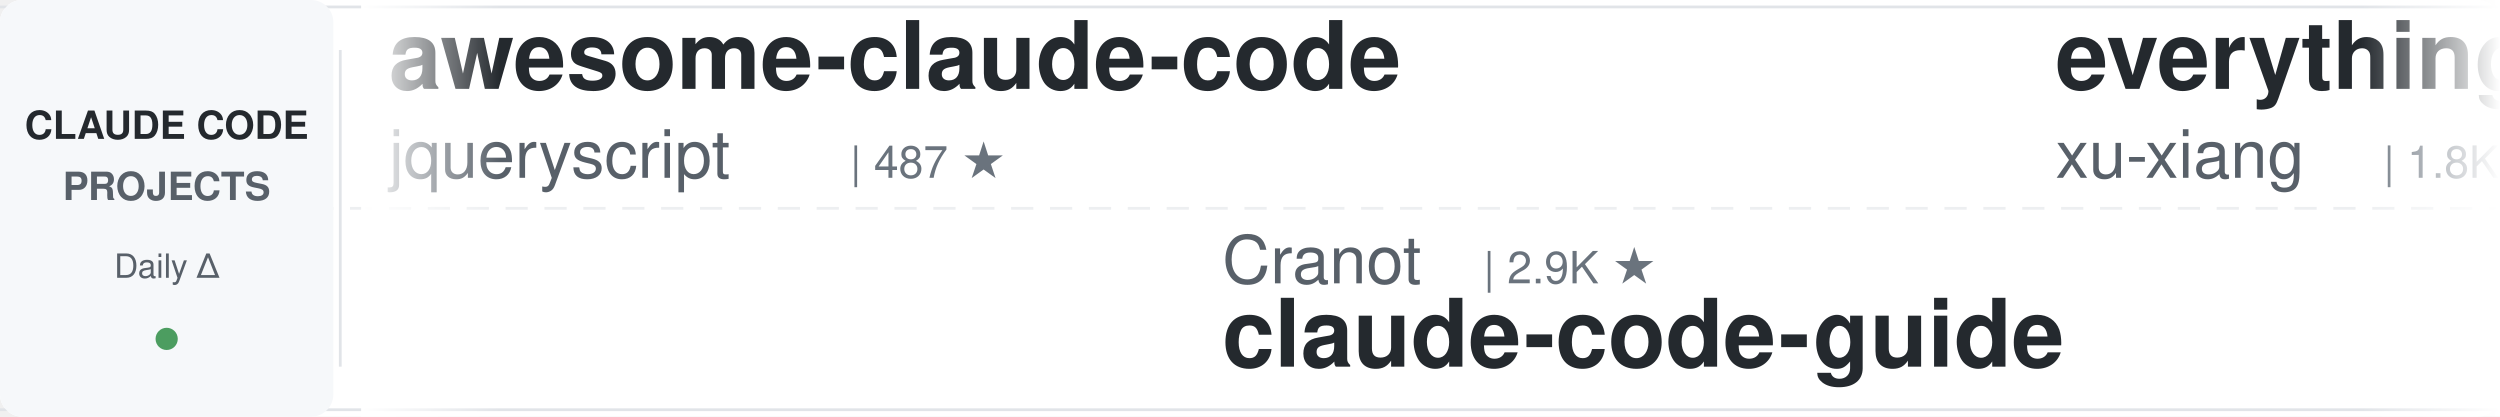
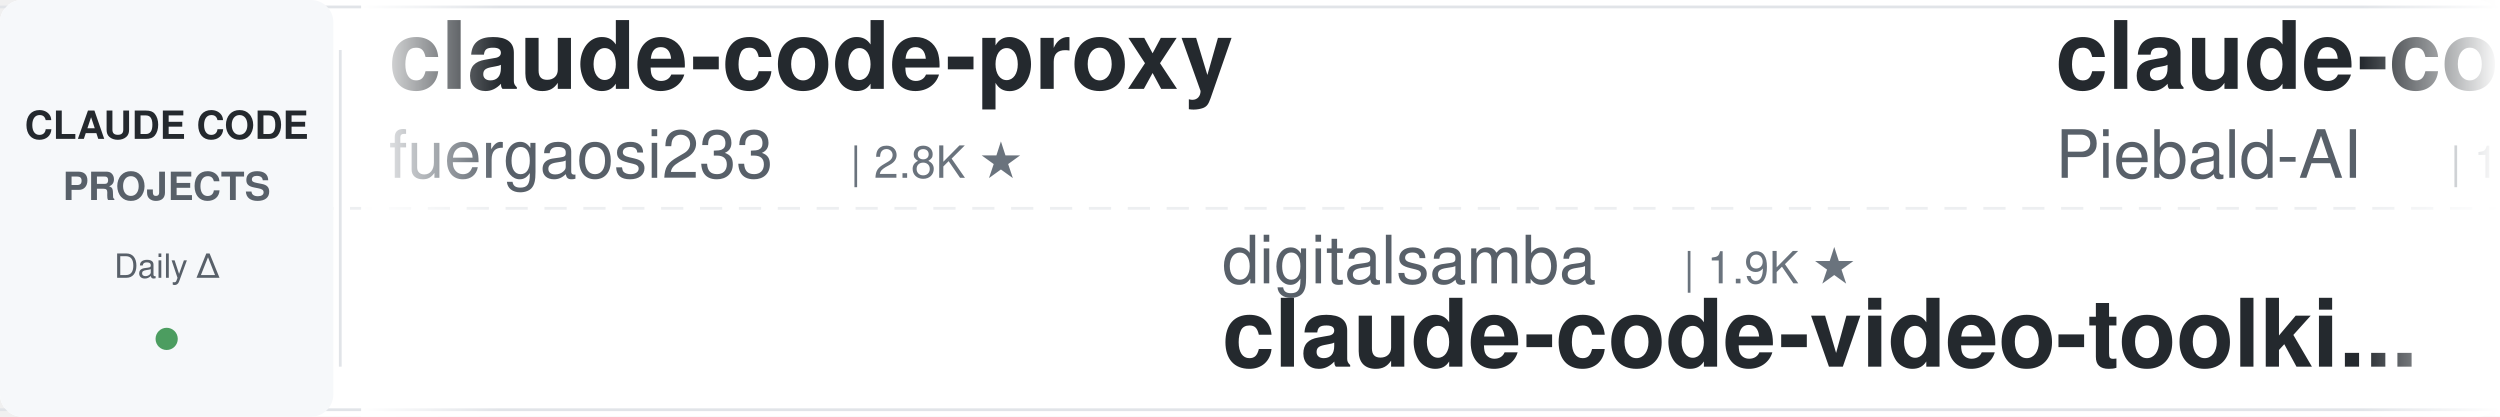
<svg xmlns="http://www.w3.org/2000/svg" width="900" height="150">
  <defs>
    <linearGradient id="leftFade" x1="0%" y1="0%" x2="100%" y2="0%">
      <stop offset="0%" style="stop-color:#ffffff;stop-opacity:1" />
      <stop offset="100%" style="stop-color:#ffffff;stop-opacity:0" />
    </linearGradient>
    <linearGradient id="rightFade" x1="0%" y1="0%" x2="100%" y2="0%">
      <stop offset="0%" style="stop-color:#ffffff;stop-opacity:0" />
      <stop offset="100%" style="stop-color:#ffffff;stop-opacity:1" />
    </linearGradient>
  </defs>
  <rect width="900" height="150" fill="#ffffff" rx="8" />
  <rect x="0" y="2" width="900" height="1" fill="#e1e4e8" />
  <rect x="0" y="147" width="900" height="1" fill="#e1e4e8" />
  <line x1="0" y1="75" x2="900" y2="75" stroke="#e1e4e8" stroke-width="1" stroke-dasharray="8 6" opacity="0.6" />
  <rect x="0" y="0" width="120" height="150" fill="#f6f8fa" rx="8" />
  <text x="60" y="50" font-family="-apple-system, BlinkMacSystemFont, 'Segoe UI', Helvetica, Arial, sans-serif" font-size="14" font-weight="600" fill="#24292e" text-anchor="middle">CLAUDE CODE</text>
  <text x="60" y="72" font-family="-apple-system, BlinkMacSystemFont, 'Segoe UI', Helvetica, Arial, sans-serif" font-size="14" font-weight="600" fill="#586069" text-anchor="middle">PROJECTS</text>
  <text x="60" y="100" font-family="-apple-system, BlinkMacSystemFont, 'Segoe UI', Helvetica, Arial, sans-serif" font-size="12" font-weight="500" fill="#586069" text-anchor="middle">Daily Δ</text>
  <circle cx="60" cy="122" r="4" fill="#22863a" opacity="0.8" />
  <rect x="122" y="18" width="1" height="114" fill="#e1e4e8" />
  <clipPath id="tickerClip">
    <rect x="130" y="0" width="770" height="150" />
  </clipPath>
  <g clip-path="url(#tickerClip)">
    <g id="tickerItems">
      <animateTransform attributeName="transform" attributeType="XML" type="translate" from="0 0" to="-3000 0" dur="54s" repeatCount="indefinite" />
      <g transform="translate(0, 0)">
-         <text x="140" y="32" font-family="-apple-system, BlinkMacSystemFont, 'Segoe UI', Helvetica, Arial, sans-serif" font-size="34" font-weight="600" fill="#24292e">awesome-claude-code</text>
-         <text x="140" y="64" font-family="-apple-system, BlinkMacSystemFont, 'Segoe UI', Helvetica, Arial, sans-serif" font-size="24" font-weight="400" fill="#586069">jqueryscript</text>
-         <text x="306" y="64" font-family="-apple-system, BlinkMacSystemFont, 'Segoe UI', Helvetica, Arial, sans-serif" font-size="16" font-weight="500" fill="#6a737d">| 487 ★</text>
+         <text x="140" y="32" font-family="-apple-system, BlinkMacSystemFont, 'Segoe UI', Helvetica, Arial, sans-serif" font-size="34" font-weight="600" fill="#24292e">claude-code-proxy</text>
+         <text x="140" y="64" font-family="-apple-system, BlinkMacSystemFont, 'Segoe UI', Helvetica, Arial, sans-serif" font-size="24" font-weight="400" fill="#586069">fuergaosi233</text>
+         <text x="306" y="64" font-family="-apple-system, BlinkMacSystemFont, 'Segoe UI', Helvetica, Arial, sans-serif" font-size="16" font-weight="500" fill="#6a737d">| 2.8K ★</text>
      </g>
      <g transform="translate(300, 0)">
-         <text x="140" y="102" font-family="-apple-system, BlinkMacSystemFont, 'Segoe UI', Helvetica, Arial, sans-serif" font-size="24" font-weight="400" fill="#586069">Cranot</text>
-         <text x="234" y="102" font-family="-apple-system, BlinkMacSystemFont, 'Segoe UI', Helvetica, Arial, sans-serif" font-size="16" font-weight="500" fill="#6a737d">| 2.9K ★</text>
-         <text x="140" y="132" font-family="-apple-system, BlinkMacSystemFont, 'Segoe UI', Helvetica, Arial, sans-serif" font-size="34" font-weight="600" fill="#24292e">claude-code-guide</text>
+         <text x="140" y="102" font-family="-apple-system, BlinkMacSystemFont, 'Segoe UI', Helvetica, Arial, sans-serif" font-size="24" font-weight="400" fill="#586069">digitalsamba</text>
+         <text x="306" y="102" font-family="-apple-system, BlinkMacSystemFont, 'Segoe UI', Helvetica, Arial, sans-serif" font-size="16" font-weight="500" fill="#6a737d">| 1.9K ★</text>
+         <text x="140" y="132" font-family="-apple-system, BlinkMacSystemFont, 'Segoe UI', Helvetica, Arial, sans-serif" font-size="34" font-weight="600" fill="#24292e">claude-code-video-toolki...</text>
      </g>
      <g transform="translate(600, 0)">
-         <text x="140" y="32" font-family="-apple-system, BlinkMacSystemFont, 'Segoe UI', Helvetica, Arial, sans-serif" font-size="34" font-weight="600" fill="#24292e">everything-claude-code-z...</text>
-         <text x="140" y="64" font-family="-apple-system, BlinkMacSystemFont, 'Segoe UI', Helvetica, Arial, sans-serif" font-size="24" font-weight="400" fill="#586069">xu-xiang</text>
-         <text x="258" y="64" font-family="-apple-system, BlinkMacSystemFont, 'Segoe UI', Helvetica, Arial, sans-serif" font-size="16" font-weight="500" fill="#6a737d">| 1.8K ★</text>
+         <text x="140" y="32" font-family="-apple-system, BlinkMacSystemFont, 'Segoe UI', Helvetica, Arial, sans-serif" font-size="34" font-weight="600" fill="#24292e">claude-code-system-promp...</text>
+         <text x="140" y="64" font-family="-apple-system, BlinkMacSystemFont, 'Segoe UI', Helvetica, Arial, sans-serif" font-size="24" font-weight="400" fill="#586069">Piebald-AI</text>
+         <text x="282" y="64" font-family="-apple-system, BlinkMacSystemFont, 'Segoe UI', Helvetica, Arial, sans-serif" font-size="16" font-weight="500" fill="#6a737d">| 12.2K ★</text>
      </g>
      <g transform="translate(900, 0)">
-         <text x="140" y="102" font-family="-apple-system, BlinkMacSystemFont, 'Segoe UI', Helvetica, Arial, sans-serif" font-size="24" font-weight="400" fill="#586069">alejandrobalderas</text>
-         <text x="366" y="102" font-family="-apple-system, BlinkMacSystemFont, 'Segoe UI', Helvetica, Arial, sans-serif" font-size="16" font-weight="500" fill="#6a737d">| 2.7K ★</text>
-         <text x="140" y="132" font-family="-apple-system, BlinkMacSystemFont, 'Segoe UI', Helvetica, Arial, sans-serif" font-size="34" font-weight="600" fill="#24292e">claude-code-from-source</text>
+         <text x="140" y="102" font-family="-apple-system, BlinkMacSystemFont, 'Segoe UI', Helvetica, Arial, sans-serif" font-size="24" font-weight="400" fill="#586069">oboard</text>
+         <text x="234" y="102" font-family="-apple-system, BlinkMacSystemFont, 'Segoe UI', Helvetica, Arial, sans-serif" font-size="16" font-weight="500" fill="#6a737d">| 3.3K ★</text>
+         <text x="140" y="132" font-family="-apple-system, BlinkMacSystemFont, 'Segoe UI', Helvetica, Arial, sans-serif" font-size="34" font-weight="600" fill="#24292e">claude-code-rev</text>
      </g>
      <g transform="translate(1200, 0)">
-         <text x="140" y="32" font-family="-apple-system, BlinkMacSystemFont, 'Segoe UI', Helvetica, Arial, sans-serif" font-size="34" font-weight="600" fill="#24292e">claude-code-rust</text>
-         <text x="140" y="64" font-family="-apple-system, BlinkMacSystemFont, 'Segoe UI', Helvetica, Arial, sans-serif" font-size="24" font-weight="400" fill="#586069">lorryjovens-hub</text>
-         <text x="342" y="64" font-family="-apple-system, BlinkMacSystemFont, 'Segoe UI', Helvetica, Arial, sans-serif" font-size="16" font-weight="500" fill="#6a737d">| 1.7K ★</text>
+         <text x="140" y="32" font-family="-apple-system, BlinkMacSystemFont, 'Segoe UI', Helvetica, Arial, sans-serif" font-size="34" font-weight="600" fill="#24292e">claude-code-reverse</text>
+         <text x="140" y="64" font-family="-apple-system, BlinkMacSystemFont, 'Segoe UI', Helvetica, Arial, sans-serif" font-size="24" font-weight="400" fill="#586069">Yuyz0112</text>
+         <text x="258" y="64" font-family="-apple-system, BlinkMacSystemFont, 'Segoe UI', Helvetica, Arial, sans-serif" font-size="16" font-weight="500" fill="#6a737d">| 2.4K ★</text>
      </g>
      <g transform="translate(1500, 0)">
-         <text x="140" y="102" font-family="-apple-system, BlinkMacSystemFont, 'Segoe UI', Helvetica, Arial, sans-serif" font-size="24" font-weight="400" fill="#586069">luyao618</text>
-         <text x="258" y="102" font-family="-apple-system, BlinkMacSystemFont, 'Segoe UI', Helvetica, Arial, sans-serif" font-size="16" font-weight="500" fill="#6a737d">| 1.6K ★</text>
-         <text x="140" y="132" font-family="-apple-system, BlinkMacSystemFont, 'Segoe UI', Helvetica, Arial, sans-serif" font-size="34" font-weight="600" fill="#24292e">Claude-Code-Source-Study</text>
+         <text x="140" y="102" font-family="-apple-system, BlinkMacSystemFont, 'Segoe UI', Helvetica, Arial, sans-serif" font-size="24" font-weight="400" fill="#586069">andrew-kramer-inno</text>
+         <text x="378" y="102" font-family="-apple-system, BlinkMacSystemFont, 'Segoe UI', Helvetica, Arial, sans-serif" font-size="16" font-weight="500" fill="#6a737d">| 593 ★</text>
+         <text x="140" y="132" font-family="-apple-system, BlinkMacSystemFont, 'Segoe UI', Helvetica, Arial, sans-serif" font-size="34" font-weight="600" fill="#24292e">claude-code-source-build</text>
      </g>
      <g transform="translate(1800, 0)">
-         <text x="140" y="32" font-family="-apple-system, BlinkMacSystemFont, 'Segoe UI', Helvetica, Arial, sans-serif" font-size="34" font-weight="600" fill="#24292e">Claude-Code-Usage-Monito...</text>
-         <text x="140" y="64" font-family="-apple-system, BlinkMacSystemFont, 'Segoe UI', Helvetica, Arial, sans-serif" font-size="24" font-weight="400" fill="#586069">Maciek-roboblog</text>
-         <text x="342" y="64" font-family="-apple-system, BlinkMacSystemFont, 'Segoe UI', Helvetica, Arial, sans-serif" font-size="16" font-weight="500" fill="#6a737d">| 8.6K ★</text>
+         <text x="140" y="32" font-family="-apple-system, BlinkMacSystemFont, 'Segoe UI', Helvetica, Arial, sans-serif" font-size="34" font-weight="600" fill="#24292e">learn-claude-code</text>
+         <text x="140" y="64" font-family="-apple-system, BlinkMacSystemFont, 'Segoe UI', Helvetica, Arial, sans-serif" font-size="24" font-weight="400" fill="#586069">shareAI-lab</text>
+         <text x="294" y="64" font-family="-apple-system, BlinkMacSystemFont, 'Segoe UI', Helvetica, Arial, sans-serif" font-size="16" font-weight="500" fill="#6a737d">| 73.2K ★</text>
      </g>
      <g transform="translate(2100, 0)">
-         <text x="140" y="102" font-family="-apple-system, BlinkMacSystemFont, 'Segoe UI', Helvetica, Arial, sans-serif" font-size="24" font-weight="400" fill="#586069">multica-ai</text>
-         <text x="282" y="102" font-family="-apple-system, BlinkMacSystemFont, 'Segoe UI', Helvetica, Arial, sans-serif" font-size="16" font-weight="500" fill="#6a737d">| 199.5K ★</text>
-         <text x="140" y="132" font-family="-apple-system, BlinkMacSystemFont, 'Segoe UI', Helvetica, Arial, sans-serif" font-size="34" font-weight="600" fill="#24292e">andrej-karpathy-skills</text>
+         <text x="140" y="102" font-family="-apple-system, BlinkMacSystemFont, 'Segoe UI', Helvetica, Arial, sans-serif" font-size="24" font-weight="400" fill="#586069">anthropics</text>
+         <text x="282" y="102" font-family="-apple-system, BlinkMacSystemFont, 'Segoe UI', Helvetica, Arial, sans-serif" font-size="16" font-weight="500" fill="#6a737d">| 8.5K ★</text>
+         <text x="140" y="132" font-family="-apple-system, BlinkMacSystemFont, 'Segoe UI', Helvetica, Arial, sans-serif" font-size="34" font-weight="600" fill="#24292e">claude-code-action</text>
      </g>
      <g transform="translate(2400, 0)">
-         <text x="140" y="32" font-family="-apple-system, BlinkMacSystemFont, 'Segoe UI', Helvetica, Arial, sans-serif" font-size="34" font-weight="600" fill="#24292e">claude-howto</text>
-         <text x="140" y="64" font-family="-apple-system, BlinkMacSystemFont, 'Segoe UI', Helvetica, Arial, sans-serif" font-size="24" font-weight="400" fill="#586069">luongnv89</text>
-         <text x="270" y="64" font-family="-apple-system, BlinkMacSystemFont, 'Segoe UI', Helvetica, Arial, sans-serif" font-size="16" font-weight="500" fill="#6a737d">| 40.8K ★</text>
+         <text x="140" y="32" font-family="-apple-system, BlinkMacSystemFont, 'Segoe UI', Helvetica, Arial, sans-serif" font-size="34" font-weight="600" fill="#24292e">claude-code-cli</text>
+         <text x="140" y="64" font-family="-apple-system, BlinkMacSystemFont, 'Segoe UI', Helvetica, Arial, sans-serif" font-size="24" font-weight="400" fill="#586069">huangserva</text>
+         <text x="282" y="64" font-family="-apple-system, BlinkMacSystemFont, 'Segoe UI', Helvetica, Arial, sans-serif" font-size="16" font-weight="500" fill="#6a737d">| 622 ★</text>
      </g>
      <g transform="translate(2700, 0)">
-         <text x="140" y="102" font-family="-apple-system, BlinkMacSystemFont, 'Segoe UI', Helvetica, Arial, sans-serif" font-size="24" font-weight="400" fill="#586069">disler</text>
-         <text x="234" y="102" font-family="-apple-system, BlinkMacSystemFont, 'Segoe UI', Helvetica, Arial, sans-serif" font-size="16" font-weight="500" fill="#6a737d">| 1.6K ★</text>
-         <text x="140" y="132" font-family="-apple-system, BlinkMacSystemFont, 'Segoe UI', Helvetica, Arial, sans-serif" font-size="34" font-weight="600" fill="#24292e">pi-vs-claude-code</text>
+         <text x="140" y="102" font-family="-apple-system, BlinkMacSystemFont, 'Segoe UI', Helvetica, Arial, sans-serif" font-size="24" font-weight="400" fill="#586069">Pimzino</text>
+         <text x="246" y="102" font-family="-apple-system, BlinkMacSystemFont, 'Segoe UI', Helvetica, Arial, sans-serif" font-size="16" font-weight="500" fill="#6a737d">| 3.8K ★</text>
+         <text x="140" y="132" font-family="-apple-system, BlinkMacSystemFont, 'Segoe UI', Helvetica, Arial, sans-serif" font-size="34" font-weight="600" fill="#24292e">claude-code-spec-workflo...</text>
      </g>
      <g transform="translate(3000, 0)">
-         <text x="140" y="32" font-family="-apple-system, BlinkMacSystemFont, 'Segoe UI', Helvetica, Arial, sans-serif" font-size="34" font-weight="600" fill="#24292e">awesome-claude-code</text>
-         <text x="140" y="64" font-family="-apple-system, BlinkMacSystemFont, 'Segoe UI', Helvetica, Arial, sans-serif" font-size="24" font-weight="400" fill="#586069">jqueryscript</text>
-         <text x="306" y="64" font-family="-apple-system, BlinkMacSystemFont, 'Segoe UI', Helvetica, Arial, sans-serif" font-size="16" font-weight="500" fill="#6a737d">| 487 ★</text>
+         <text x="140" y="32" font-family="-apple-system, BlinkMacSystemFont, 'Segoe UI', Helvetica, Arial, sans-serif" font-size="34" font-weight="600" fill="#24292e">claude-code-proxy</text>
+         <text x="140" y="64" font-family="-apple-system, BlinkMacSystemFont, 'Segoe UI', Helvetica, Arial, sans-serif" font-size="24" font-weight="400" fill="#586069">fuergaosi233</text>
+         <text x="306" y="64" font-family="-apple-system, BlinkMacSystemFont, 'Segoe UI', Helvetica, Arial, sans-serif" font-size="16" font-weight="500" fill="#6a737d">| 2.8K ★</text>
      </g>
      <g transform="translate(3300, 0)">
-         <text x="140" y="102" font-family="-apple-system, BlinkMacSystemFont, 'Segoe UI', Helvetica, Arial, sans-serif" font-size="24" font-weight="400" fill="#586069">Cranot</text>
-         <text x="234" y="102" font-family="-apple-system, BlinkMacSystemFont, 'Segoe UI', Helvetica, Arial, sans-serif" font-size="16" font-weight="500" fill="#6a737d">| 2.9K ★</text>
-         <text x="140" y="132" font-family="-apple-system, BlinkMacSystemFont, 'Segoe UI', Helvetica, Arial, sans-serif" font-size="34" font-weight="600" fill="#24292e">claude-code-guide</text>
+         <text x="140" y="102" font-family="-apple-system, BlinkMacSystemFont, 'Segoe UI', Helvetica, Arial, sans-serif" font-size="24" font-weight="400" fill="#586069">digitalsamba</text>
+         <text x="306" y="102" font-family="-apple-system, BlinkMacSystemFont, 'Segoe UI', Helvetica, Arial, sans-serif" font-size="16" font-weight="500" fill="#6a737d">| 1.9K ★</text>
+         <text x="140" y="132" font-family="-apple-system, BlinkMacSystemFont, 'Segoe UI', Helvetica, Arial, sans-serif" font-size="34" font-weight="600" fill="#24292e">claude-code-video-toolki...</text>
      </g>
      <g transform="translate(3600, 0)">
-         <text x="140" y="32" font-family="-apple-system, BlinkMacSystemFont, 'Segoe UI', Helvetica, Arial, sans-serif" font-size="34" font-weight="600" fill="#24292e">everything-claude-code-z...</text>
-         <text x="140" y="64" font-family="-apple-system, BlinkMacSystemFont, 'Segoe UI', Helvetica, Arial, sans-serif" font-size="24" font-weight="400" fill="#586069">xu-xiang</text>
-         <text x="258" y="64" font-family="-apple-system, BlinkMacSystemFont, 'Segoe UI', Helvetica, Arial, sans-serif" font-size="16" font-weight="500" fill="#6a737d">| 1.8K ★</text>
+         <text x="140" y="32" font-family="-apple-system, BlinkMacSystemFont, 'Segoe UI', Helvetica, Arial, sans-serif" font-size="34" font-weight="600" fill="#24292e">claude-code-system-promp...</text>
+         <text x="140" y="64" font-family="-apple-system, BlinkMacSystemFont, 'Segoe UI', Helvetica, Arial, sans-serif" font-size="24" font-weight="400" fill="#586069">Piebald-AI</text>
+         <text x="282" y="64" font-family="-apple-system, BlinkMacSystemFont, 'Segoe UI', Helvetica, Arial, sans-serif" font-size="16" font-weight="500" fill="#6a737d">| 12.2K ★</text>
      </g>
      <g transform="translate(3900, 0)">
-         <text x="140" y="102" font-family="-apple-system, BlinkMacSystemFont, 'Segoe UI', Helvetica, Arial, sans-serif" font-size="24" font-weight="400" fill="#586069">alejandrobalderas</text>
-         <text x="366" y="102" font-family="-apple-system, BlinkMacSystemFont, 'Segoe UI', Helvetica, Arial, sans-serif" font-size="16" font-weight="500" fill="#6a737d">| 2.7K ★</text>
-         <text x="140" y="132" font-family="-apple-system, BlinkMacSystemFont, 'Segoe UI', Helvetica, Arial, sans-serif" font-size="34" font-weight="600" fill="#24292e">claude-code-from-source</text>
+         <text x="140" y="102" font-family="-apple-system, BlinkMacSystemFont, 'Segoe UI', Helvetica, Arial, sans-serif" font-size="24" font-weight="400" fill="#586069">oboard</text>
+         <text x="234" y="102" font-family="-apple-system, BlinkMacSystemFont, 'Segoe UI', Helvetica, Arial, sans-serif" font-size="16" font-weight="500" fill="#6a737d">| 3.3K ★</text>
+         <text x="140" y="132" font-family="-apple-system, BlinkMacSystemFont, 'Segoe UI', Helvetica, Arial, sans-serif" font-size="34" font-weight="600" fill="#24292e">claude-code-rev</text>
      </g>
    </g>
  </g>
  <rect x="130" y="0" width="50" height="150" fill="url(#leftFade)" />
  <rect x="850" y="0" width="50" height="150" fill="url(#rightFade)" />
</svg>
